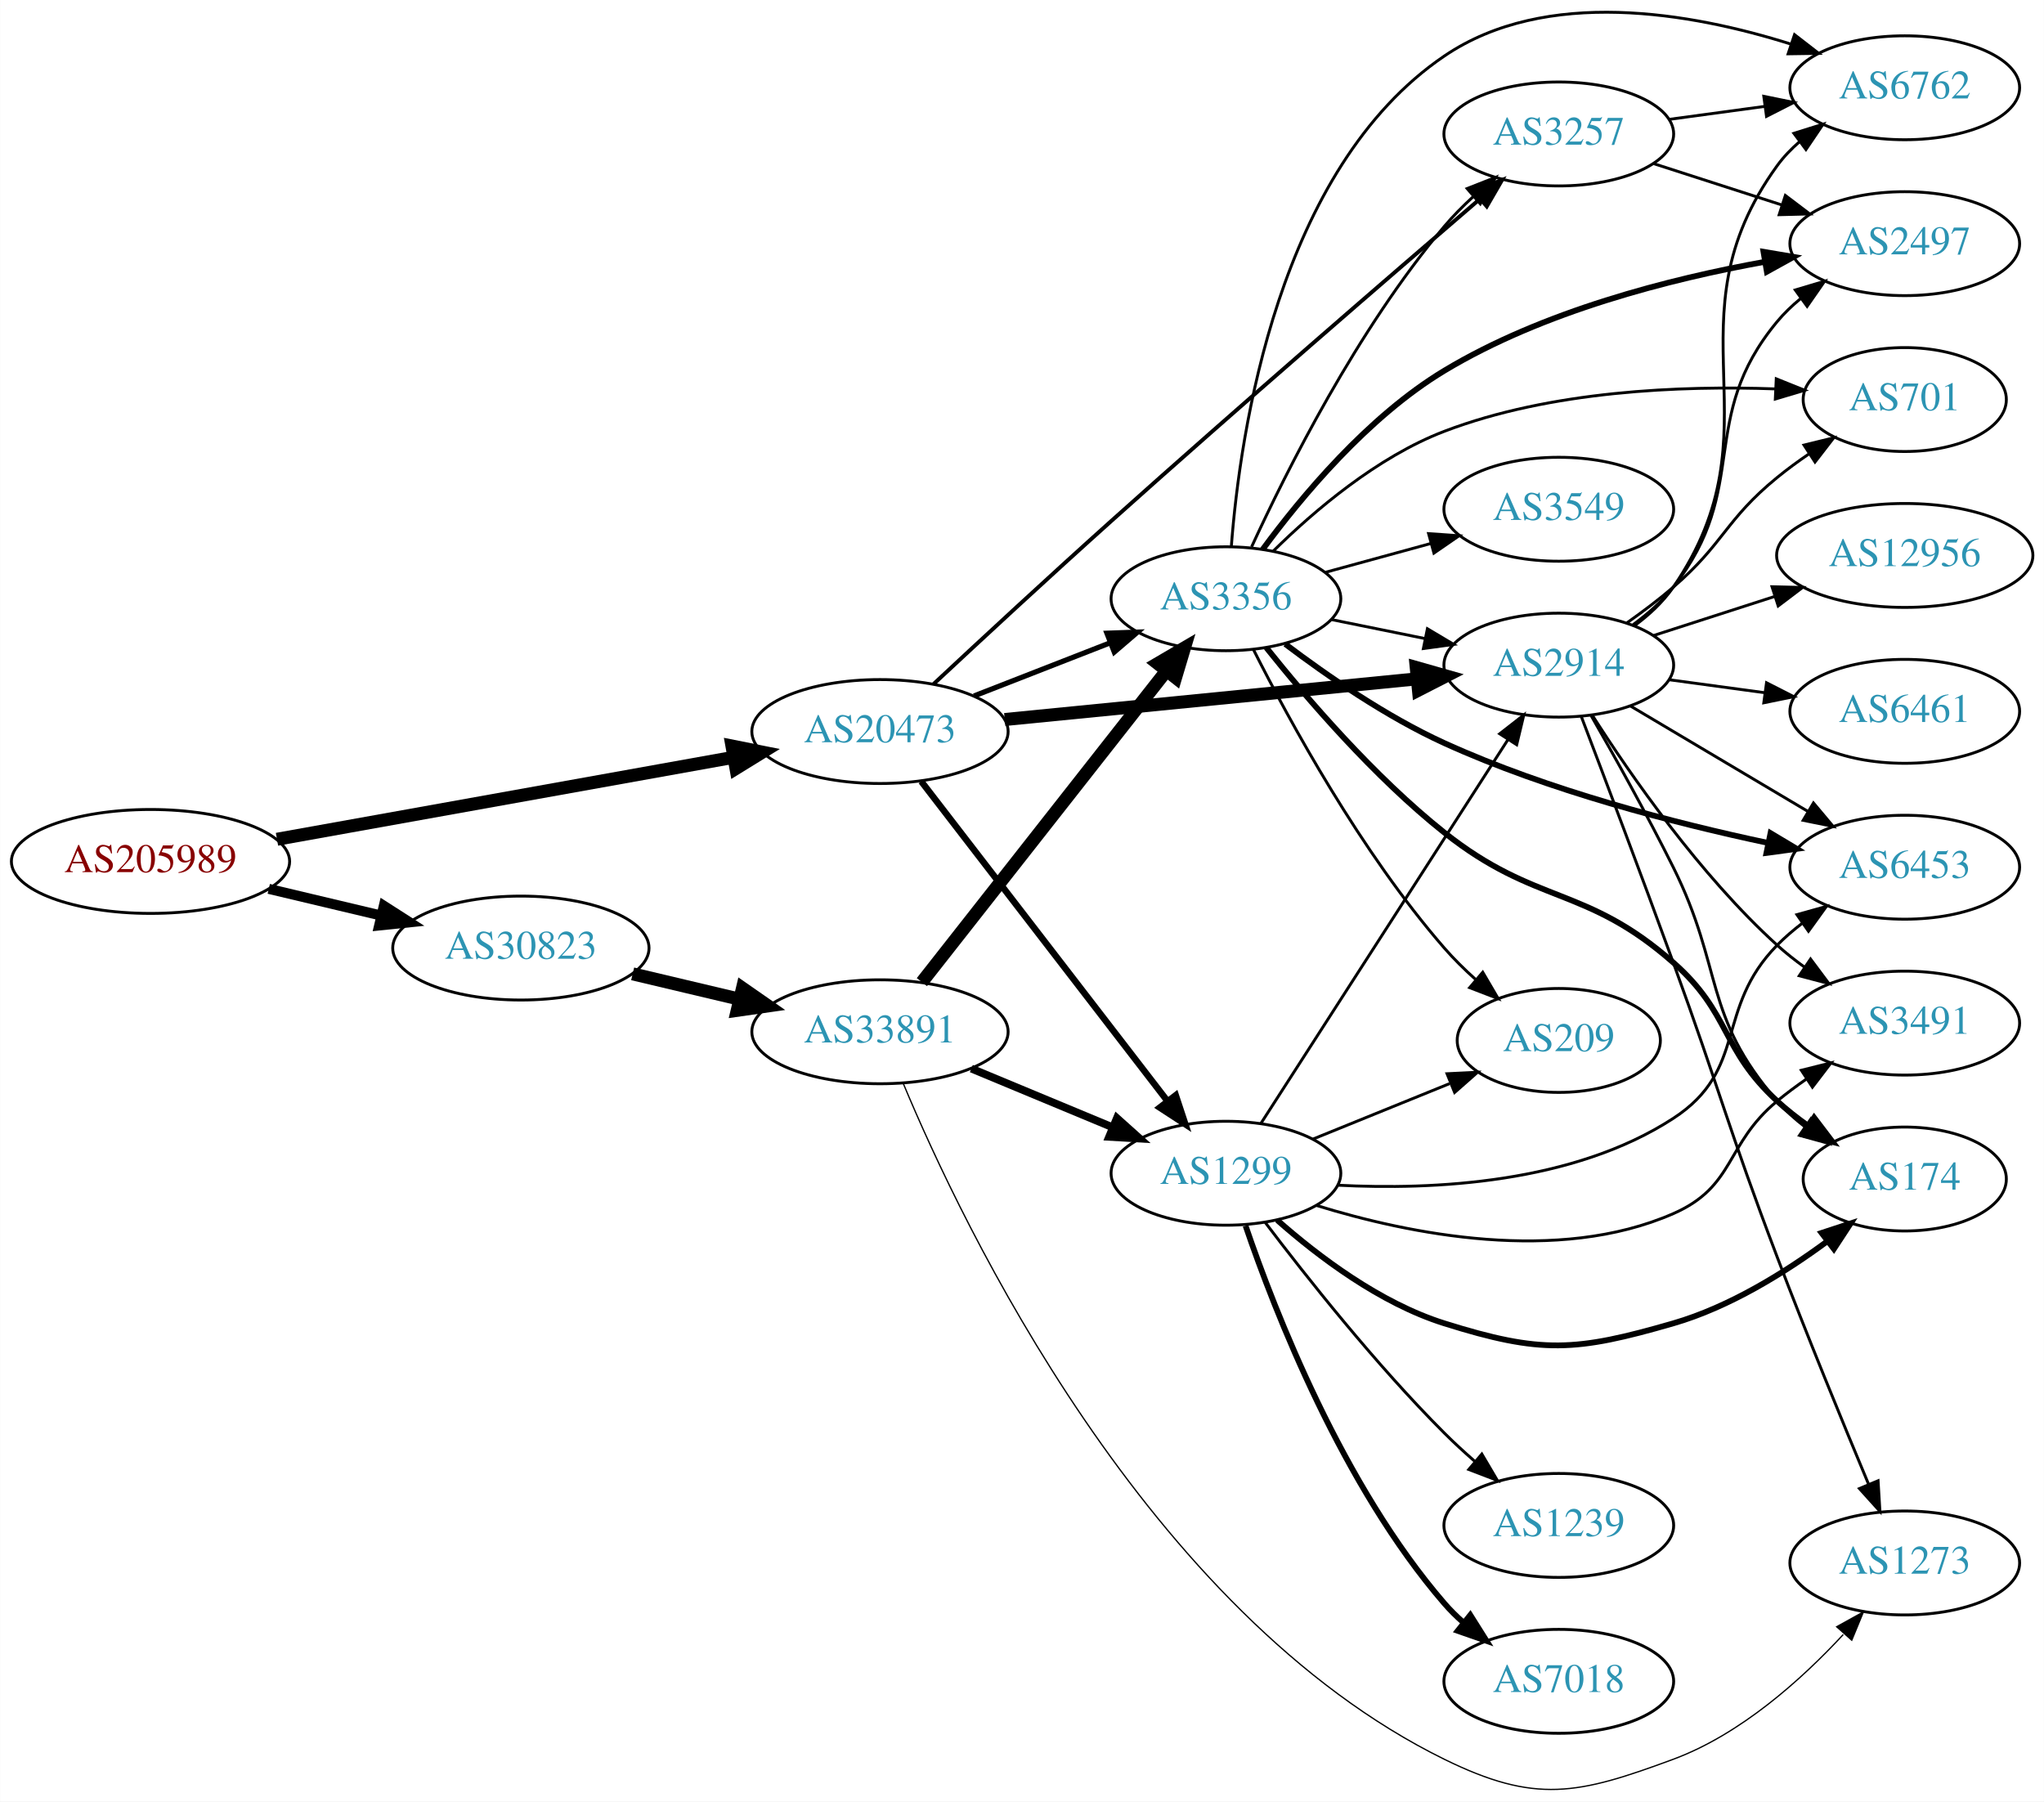
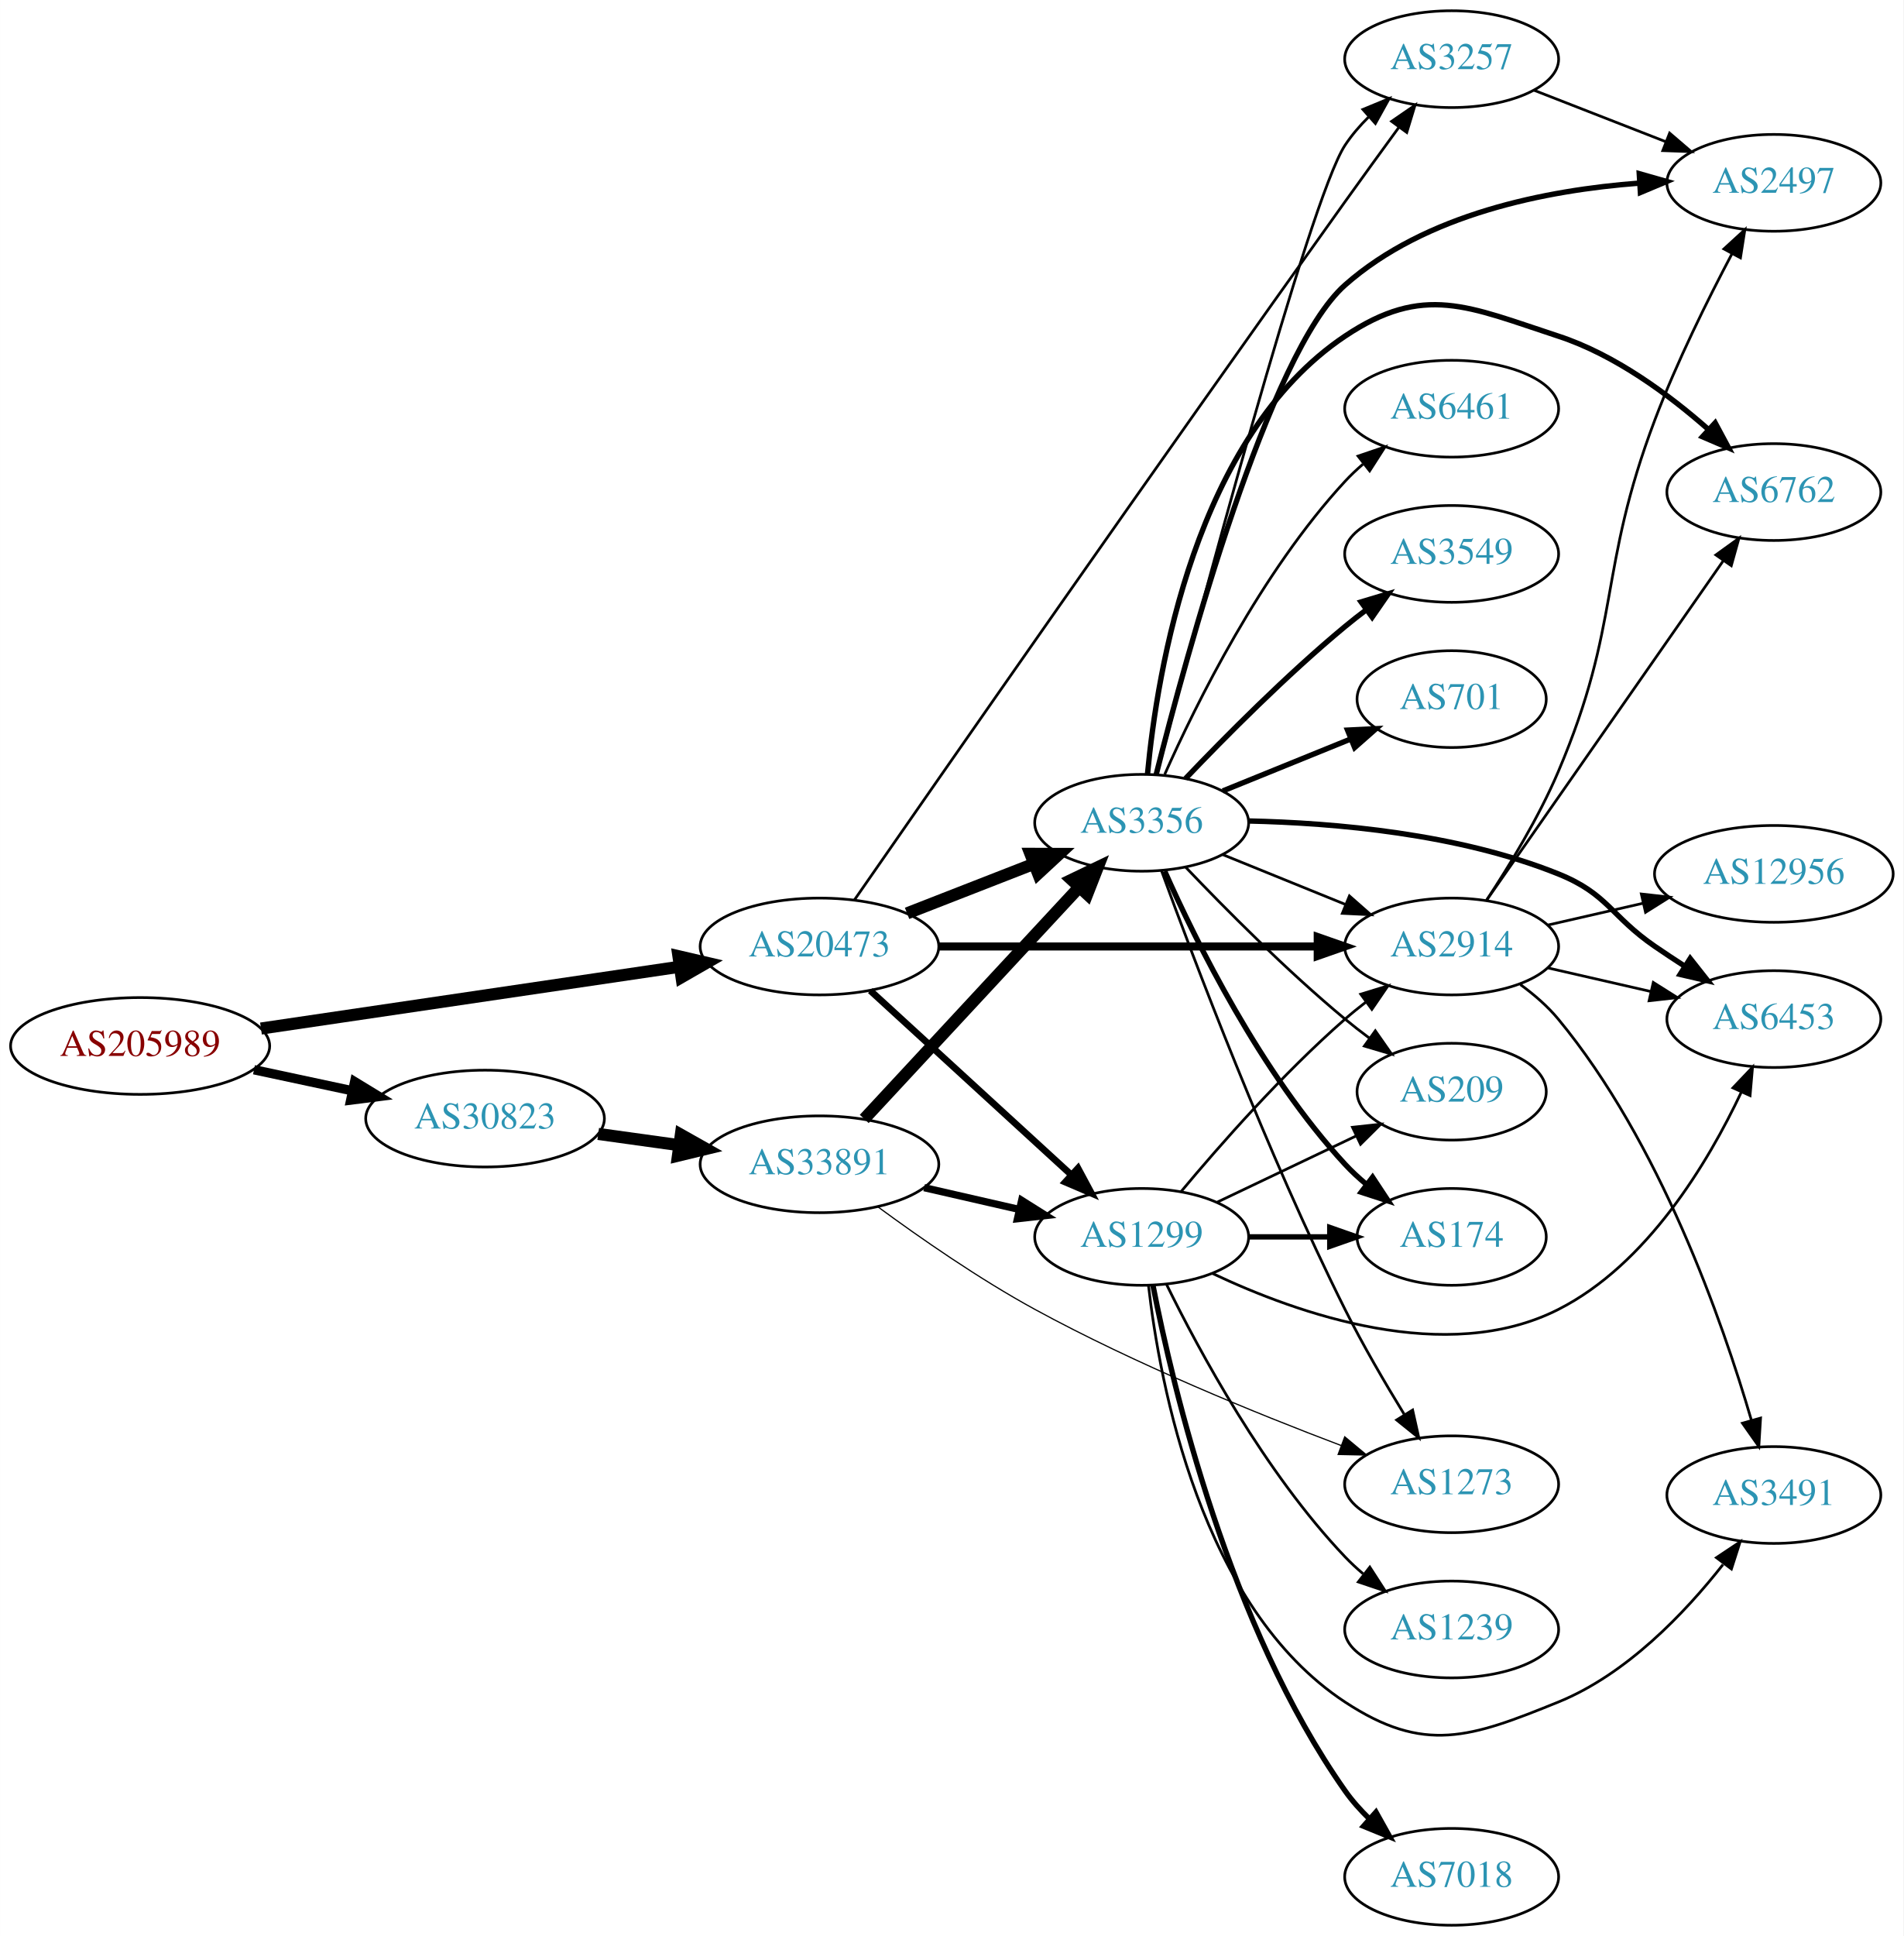
- <svg xmlns="http://www.w3.org/2000/svg" xmlns:xlink="http://www.w3.org/1999/xlink" width="708pt" height="624pt" viewBox="0.00 0.00 707.95 624.03">
-   <g id="graph0" class="graph" transform="scale(1 1) rotate(0) translate(4 620.028)">
-     <polygon fill="white" stroke="none" points="-4,4 -4,-620.028 703.954,-620.028 703.954,4 -4,4" />
+ <svg xmlns="http://www.w3.org/2000/svg" xmlns:xlink="http://www.w3.org/1999/xlink" width="708pt" height="720pt" viewBox="0.00 0.00 707.95 720.00">
+   <g id="graph0" class="graph" transform="scale(1 1) rotate(0) translate(4 716)">
+     <polygon fill="white" stroke="none" points="-4,4 -4,-716 703.954,-716 703.954,4 -4,4" />
    <g id="node1" class="node">
      <g id="a_node1">
        <a xlink:href="/asn/205989" xlink:title="AS205989 ~ RELAXT [AT]">
-           <ellipse fill="#ffffff" stroke="black" cx="48.096" cy="-321.625" rx="48.192" ry="18" />
-           <text text-anchor="middle" x="48.096" y="-317.925" font-family="Times,serif" font-size="14.00" fill="#880000">AS205989</text>
+           <ellipse fill="#ffffff" stroke="black" cx="48.096" cy="-327" rx="48.192" ry="18" />
+           <text text-anchor="middle" x="48.096" y="-323.3" font-family="Times,serif" font-size="14.00" fill="#880000">AS205989</text>
        </a>
      </g>
    </g>
    <g id="node2" class="node">
      <g id="a_node2">
        <a xlink:href="/asn/20473" xlink:title="AS20473 ~ Choopa, LLC [US]">
-           <ellipse fill="#ffffff" stroke="black" cx="300.78" cy="-366.625" rx="44.393" ry="18" />
-           <text text-anchor="middle" x="300.78" y="-362.925" font-family="Times,serif" font-size="14.00" fill="#2c94b3">AS20473</text>
+           <ellipse fill="#ffffff" stroke="black" cx="300.78" cy="-364" rx="44.393" ry="18" />
+           <text text-anchor="middle" x="300.78" y="-360.3" font-family="Times,serif" font-size="14.00" fill="#2c94b3">AS20473</text>
        </a>
      </g>
    </g>
    <g id="edge1" class="edge">
-       <path fill="none" stroke="black" stroke-width="4.5" d="M91.905,-329.31C135.718,-337.175 203.749,-349.387 249.954,-357.681" />
-       <polygon fill="black" stroke="black" stroke-width="4.5" points="249.504,-361.601 260.042,-359.492 250.895,-353.85 249.504,-361.601" />
+       <path fill="none" stroke="black" stroke-width="4.5" d="M93.048,-333.487C136.52,-339.904 203.005,-349.716 248.778,-356.472" />
+       <polygon fill="black" stroke="black" stroke-width="4.5" points="248.321,-360.385 258.789,-357.95 249.471,-352.594 248.321,-360.385" />
    </g>
    <g id="node3" class="node">
      <g id="a_node3">
        <a xlink:href="/asn/30823" xlink:title="AS30823 ~ combahton GmbH [DE]">
-           <ellipse fill="#ffffff" stroke="black" cx="176.388" cy="-291.625" rx="44.393" ry="18" />
-           <text text-anchor="middle" x="176.388" y="-287.925" font-family="Times,serif" font-size="14.00" fill="#2c94b3">AS30823</text>
+           <ellipse fill="#ffffff" stroke="black" cx="176.388" cy="-300" rx="44.393" ry="18" />
+           <text text-anchor="middle" x="176.388" y="-296.3" font-family="Times,serif" font-size="14.00" fill="#2c94b3">AS30823</text>
        </a>
      </g>
    </g>
    <g id="edge2" class="edge">
-       <path fill="none" stroke="black" stroke-width="3.477" d="M89.055,-312.133C101.372,-309.207 115.055,-305.957 127.83,-302.922" />
-       <polygon fill="black" stroke="black" stroke-width="3.477" points="128.917,-306.261 137.838,-300.545 127.3,-299.451 128.917,-306.261" />
+       <path fill="none" stroke="black" stroke-width="3.477" d="M90.448,-318.159C102.138,-315.66 114.964,-312.918 127.027,-310.339" />
+       <polygon fill="black" stroke="black" stroke-width="3.477" points="127.891,-313.733 136.939,-308.22 126.428,-306.888 127.891,-313.733" />
    </g>
    <g id="node4" class="node">
      <g id="a_node4">
-         <a xlink:href="/asn/3257" xlink:title="AS3257 ~ GTT [DE]">
-           <ellipse fill="#ffffff" stroke="black" cx="535.915" cy="-573.625" rx="39.794" ry="18" />
-           <text text-anchor="middle" x="535.915" y="-569.925" font-family="Times,serif" font-size="14.00" fill="#2c94b3">AS3257</text>
+         <a xlink:href="/asn/2914" xlink:title="AS2914 ~ NTT America, Inc. [US]">
+           <ellipse fill="#ffffff" stroke="black" cx="535.915" cy="-364" rx="39.794" ry="18" />
+           <text text-anchor="middle" x="535.915" y="-360.3" font-family="Times,serif" font-size="14.00" fill="#2c94b3">AS2914</text>
        </a>
      </g>
    </g>
    <g id="edge3" class="edge">
-       <path fill="none" stroke="black" stroke-width="1.35" d="M319.263,-383.006C335.224,-397.897 359.526,-420.411 380.976,-439.625 425.311,-479.34 477.747,-524.634 508.562,-551.083" />
-       <polygon fill="black" stroke="black" stroke-width="1.35" points="506.414,-553.852 516.284,-557.705 510.971,-548.538 506.414,-553.852" />
+       <path fill="none" stroke="black" stroke-width="3" d="M345.084,-364C385.023,-364 444.258,-364 485.913,-364" />
+       <polygon fill="black" stroke="black" stroke-width="3" points="486.102,-367.5 496.102,-364 486.102,-360.5 486.102,-367.5" />
    </g>
    <g id="node5" class="node">
      <g id="a_node5">
-         <a xlink:href="/asn/2914" xlink:title="AS2914 ~ NTT America, Inc. [US]">
-           <ellipse fill="#ffffff" stroke="black" cx="535.915" cy="-389.625" rx="39.794" ry="18" />
-           <text text-anchor="middle" x="535.915" y="-385.925" font-family="Times,serif" font-size="14.00" fill="#2c94b3">AS2914</text>
+         <a xlink:href="/asn/3257" xlink:title="AS3257 ~ GTT [DE]">
+           <ellipse fill="#ffffff" stroke="black" cx="535.915" cy="-694" rx="39.794" ry="18" />
+           <text text-anchor="middle" x="535.915" y="-690.3" font-family="Times,serif" font-size="14.00" fill="#2c94b3">AS3257</text>
        </a>
      </g>
    </g>
    <g id="edge4" class="edge">
-       <path fill="none" stroke="black" stroke-width="4.5" d="M343.999,-370.79C384.245,-374.761 444.784,-380.733 486.86,-384.884" />
-       <polygon fill="black" stroke="black" stroke-width="4.5" points="486.532,-388.808 496.87,-385.872 487.305,-380.971 486.532,-388.808" />
+       <path fill="none" stroke="black" d="M313.736,-381.256C344.025,-424.921 426.341,-543.277 496.269,-641 502.73,-650.03 509.875,-659.869 516.247,-668.592" />
+       <polygon fill="black" stroke="black" points="513.575,-670.868 522.306,-676.871 519.224,-666.734 513.575,-670.868" />
    </g>
    <g id="node6" class="node">
      <g id="a_node6">
-         <a xlink:href="/asn/3356" xlink:title="AS3356 ~ Level 3 Parent, LLC [US]">
-           <ellipse fill="#ffffff" stroke="black" cx="420.622" cy="-412.625" rx="39.794" ry="18" />
-           <text text-anchor="middle" x="420.622" y="-408.925" font-family="Times,serif" font-size="14.00" fill="#2c94b3">AS3356</text>
+         <a xlink:href="/asn/1299" xlink:title="AS1299 ~ Telia Carrier [EU]">
+           <ellipse fill="#ffffff" stroke="black" cx="420.622" cy="-256" rx="39.794" ry="18" />
+           <text text-anchor="middle" x="420.622" y="-252.3" font-family="Times,serif" font-size="14.00" fill="#2c94b3">AS1299</text>
        </a>
      </g>
    </g>
    <g id="edge5" class="edge">
-       <path fill="none" stroke="black" stroke-width="1.8" d="M333.359,-378.952C347.788,-384.585 365.028,-391.314 380.289,-397.272" />
-       <polygon fill="black" stroke="black" stroke-width="1.8" points="379.395,-400.68 389.983,-401.056 381.94,-394.159 379.395,-400.68" />
+       <path fill="none" stroke="black" stroke-width="2.5" d="M319.677,-347.597C339.606,-329.333 371.963,-299.678 394.44,-279.079" />
+       <polygon fill="black" stroke="black" stroke-width="2.5" points="396.935,-281.54 401.942,-272.203 392.205,-276.38 396.935,-281.54" />
    </g>
    <g id="node7" class="node">
      <g id="a_node7">
-         <a xlink:href="/asn/1299" xlink:title="AS1299 ~ Telia Carrier [EU]">
-           <ellipse fill="#ffffff" stroke="black" cx="420.622" cy="-213.625" rx="39.794" ry="18" />
-           <text text-anchor="middle" x="420.622" y="-209.925" font-family="Times,serif" font-size="14.00" fill="#2c94b3">AS1299</text>
+         <a xlink:href="/asn/3356" xlink:title="AS3356 ~ Level 3 Parent, LLC [US]">
+           <ellipse fill="#ffffff" stroke="black" cx="420.622" cy="-410" rx="39.794" ry="18" />
+           <text text-anchor="middle" x="420.622" y="-406.3" font-family="Times,serif" font-size="14.00" fill="#2c94b3">AS3356</text>
        </a>
      </g>
    </g>
    <g id="edge6" class="edge">
-       <path fill="none" stroke="black" stroke-width="2.25" d="M315.069,-349.372C335.866,-322.369 376.208,-269.992 400.244,-238.784" />
-       <polygon fill="black" stroke="black" stroke-width="2.25" points="403.233,-240.641 406.562,-230.582 397.687,-236.369 403.233,-240.641" />
+       <path fill="none" stroke="black" stroke-width="4.5" d="M333.359,-376.327C347.788,-381.96 365.028,-388.689 380.289,-394.646" />
+       <polygon fill="black" stroke="black" stroke-width="4.5" points="379.236,-398.462 389.983,-398.43 382.099,-391.126 379.236,-398.462" />
    </g>
    <g id="node21" class="node">
      <g id="a_node21">
        <a xlink:href="/asn/33891" xlink:title="AS33891 ~ CORE-BACKBONE GMBH GLOBAL NETWORK [DE]">
-           <ellipse fill="#ffffff" stroke="black" cx="300.78" cy="-262.625" rx="44.393" ry="18" />
-           <text text-anchor="middle" x="300.78" y="-258.925" font-family="Times,serif" font-size="14.00" fill="#2c94b3">AS33891</text>
-         </a>
-       </g>
-     </g>
-     <g id="edge34" class="edge">
-       <path fill="none" stroke="black" stroke-width="4.5" d="M215.108,-282.688C226.741,-279.931 239.708,-276.859 251.929,-273.963" />
-       <polygon fill="black" stroke="black" stroke-width="4.5" points="253.15,-277.72 261.973,-271.583 251.335,-270.057 253.15,-277.72" />
+           <ellipse fill="#ffffff" stroke="black" cx="300.78" cy="-283" rx="44.393" ry="18" />
+           <text text-anchor="middle" x="300.78" y="-279.3" font-family="Times,serif" font-size="14.00" fill="#2c94b3">AS33891</text>
+         </a>
+       </g>
+     </g>
+     <g id="edge31" class="edge">
+       <path fill="none" stroke="black" stroke-width="4.5" d="M218.483,-294.292C228.07,-292.96 238.397,-291.526 248.368,-290.141" />
+       <polygon fill="black" stroke="black" stroke-width="4.5" points="249.221,-293.998 258.585,-288.722 248.138,-286.198 249.221,-293.998" />
    </g>
    <g id="node8" class="node">
      <g id="a_node8">
+         <a xlink:href="/asn/2497" xlink:title="AS2497 ~ Internet Initiative Japan Inc. [JP]">
+           <ellipse fill="#ffffff" stroke="black" cx="655.758" cy="-648" rx="39.794" ry="18" />
+           <text text-anchor="middle" x="655.758" y="-644.3" font-family="Times,serif" font-size="14.00" fill="#2c94b3">AS2497</text>
+         </a>
+       </g>
+     </g>
+     <g id="edge19" class="edge">
+       <path fill="none" stroke="black" d="M548.917,-381.254C557.326,-393.978 568.314,-411.966 575.562,-429 599.203,-484.56 590.164,-503.538 611.562,-560 619.653,-581.35 631.127,-604.491 640.215,-621.681" />
+       <polygon fill="black" stroke="black" points="637.172,-623.412 644.983,-630.571 643.341,-620.104 637.172,-623.412" />
+     </g>
+     <g id="node10" class="node">
+       <g id="a_node10">
+         <a xlink:href="/asn/6453" xlink:title="AS6453 ~ TATA COMMUNICATIONS (AMERICA) INC [US]">
+           <ellipse fill="#ffffff" stroke="black" cx="655.758" cy="-337" rx="39.794" ry="18" />
+           <text text-anchor="middle" x="655.758" y="-333.3" font-family="Times,serif" font-size="14.00" fill="#2c94b3">AS6453</text>
+         </a>
+       </g>
+     </g>
+     <g id="edge18" class="edge">
+       <path fill="none" stroke="black" d="M571.635,-356.045C583.634,-353.296 597.255,-350.175 609.948,-347.267" />
+       <polygon fill="black" stroke="black" points="610.914,-350.636 619.879,-344.991 609.35,-343.813 610.914,-350.636" />
+     </g>
+     <g id="node14" class="node">
+       <g id="a_node14">
+         <a xlink:href="/asn/3491" xlink:title="AS3491 ~ PCCW Global, Inc. [US]">
+           <ellipse fill="#ffffff" stroke="black" cx="655.758" cy="-160" rx="39.794" ry="18" />
+           <text text-anchor="middle" x="655.758" y="-156.3" font-family="Times,serif" font-size="14.00" fill="#2c94b3">AS3491</text>
+         </a>
+       </g>
+     </g>
+     <g id="edge16" class="edge">
+       <path fill="none" stroke="black" d="M561.487,-349.836C566.582,-346.121 571.598,-341.794 575.562,-337 613.306,-291.347 636.579,-224.832 647.442,-187.701" />
+       <polygon fill="black" stroke="black" points="650.818,-188.625 650.179,-178.049 644.084,-186.715 650.818,-188.625" />
+     </g>
+     <g id="node15" class="node">
+       <g id="a_node15">
        <a xlink:href="/asn/6762" xlink:title="AS6762 ~ TELECOM ITALIA SPARKLE S.p.A. [IT]">
-           <ellipse fill="#ffffff" stroke="black" cx="655.758" cy="-589.625" rx="39.794" ry="18" />
-           <text text-anchor="middle" x="655.758" y="-585.925" font-family="Times,serif" font-size="14.00" fill="#2c94b3">AS6762</text>
-         </a>
-       </g>
+           <ellipse fill="#ffffff" stroke="black" cx="655.758" cy="-533" rx="39.794" ry="18" />
+           <text text-anchor="middle" x="655.758" y="-529.3" font-family="Times,serif" font-size="14.00" fill="#2c94b3">AS6762</text>
+         </a>
+       </g>
+     </g>
+     <g id="edge15" class="edge">
+       <path fill="none" stroke="black" d="M548.863,-381.135C569.685,-410.995 612.715,-472.706 637.026,-507.57" />
+       <polygon fill="black" stroke="black" points="634.188,-509.619 642.778,-515.82 639.929,-505.615 634.188,-509.619" />
+     </g>
+     <g id="node16" class="node">
+       <g id="a_node16">
+         <a xlink:href="/asn/12956" xlink:title="AS12956 ~ TELXIUS [ES]">
+           <ellipse fill="#ffffff" stroke="black" cx="655.758" cy="-391" rx="44.393" ry="18" />
+           <text text-anchor="middle" x="655.758" y="-387.3" font-family="Times,serif" font-size="14.00" fill="#2c94b3">AS12956</text>
+         </a>
+       </g>
+     </g>
+     <g id="edge17" class="edge">
+       <path fill="none" stroke="black" d="M571.635,-371.955C582.773,-374.507 595.308,-377.379 607.201,-380.104" />
+       <polygon fill="black" stroke="black" points="606.466,-383.526 616.996,-382.348 608.03,-376.703 606.466,-383.526" />
    </g>
    <g id="edge7" class="edge">
-       <path fill="none" stroke="black" d="M574.201,-578.688C584.733,-580.118 596.336,-581.693 607.376,-583.192" />
-       <polygon fill="black" stroke="black" points="606.93,-586.663 617.31,-584.541 607.872,-579.727 606.93,-586.663" />
+       <path fill="none" stroke="black" d="M566.652,-682.392C581.446,-676.618 599.523,-669.561 615.444,-663.346" />
+       <polygon fill="black" stroke="black" points="616.988,-666.501 625.031,-659.604 614.442,-659.98 616.988,-666.501" />
+     </g>
+     <g id="edge13" class="edge">
+       <path fill="none" stroke="black" d="M435.252,-272.817C449.535,-289.929 473.081,-316.745 496.269,-337 498.734,-339.154 501.373,-341.294 504.07,-343.372" />
+       <polygon fill="black" stroke="black" points="502.095,-346.264 512.225,-349.37 506.244,-340.625 502.095,-346.264" />
    </g>
    <g id="node9" class="node">
      <g id="a_node9">
-         <a xlink:href="/asn/2497" xlink:title="AS2497 ~ Internet Initiative Japan Inc. [JP]">
-           <ellipse fill="#ffffff" stroke="black" cx="655.758" cy="-535.625" rx="39.794" ry="18" />
-           <text text-anchor="middle" x="655.758" y="-531.925" font-family="Times,serif" font-size="14.00" fill="#2c94b3">AS2497</text>
+         <a xlink:href="/asn/174" xlink:title="AS174 ~ Cogent Communications [US]">
+           <ellipse fill="#ffffff" stroke="black" cx="535.915" cy="-256" rx="35.194" ry="18" />
+           <text text-anchor="middle" x="535.915" y="-252.3" font-family="Times,serif" font-size="14.00" fill="#2c94b3">AS174</text>
        </a>
      </g>
    </g>
    <g id="edge8" class="edge">
-       <path fill="none" stroke="black" d="M568.805,-563.342C582.429,-558.949 598.515,-553.761 613.064,-549.07" />
-       <polygon fill="black" stroke="black" points="614.399,-552.317 622.842,-545.917 612.251,-545.655 614.399,-552.317" />
-     </g>
-     <g id="edge16" class="edge">
-       <path fill="none" stroke="black" d="M562.146,-403.292C567.207,-407.033 572.042,-411.496 575.562,-416.625 613.374,-471.733 572.352,-508.503 611.562,-562.625 613.767,-565.669 616.43,-568.446 619.339,-570.962" />
-       <polygon fill="black" stroke="black" points="617.355,-573.848 627.466,-577.012 621.535,-568.233 617.355,-573.848" />
-     </g>
-     <g id="edge11" class="edge">
-       <path fill="none" stroke="black" d="M561.659,-403.651C566.744,-407.373 571.714,-411.738 575.562,-416.625 602.724,-451.123 583.526,-474.833 611.562,-508.625 613.962,-511.518 616.755,-514.194 619.746,-516.646" />
-       <polygon fill="black" stroke="black" points="617.833,-519.582 627.986,-522.608 621.936,-513.911 617.833,-519.582" />
-     </g>
-     <g id="node10" class="node">
-       <g id="a_node10">
-         <a xlink:href="/asn/701" xlink:title="AS701 ~ UUNET [US]">
-           <ellipse fill="#ffffff" stroke="black" cx="655.758" cy="-481.625" rx="35.194" ry="18" />
-           <text text-anchor="middle" x="655.758" y="-477.925" font-family="Times,serif" font-size="14.00" fill="#2c94b3">AS701</text>
-         </a>
-       </g>
+       <path fill="none" stroke="black" stroke-width="2" d="M460.294,-256C470,-256 480.491,-256 490.453,-256" />
+       <polygon fill="black" stroke="black" stroke-width="2" points="490.59,-259.5 500.59,-256 490.59,-252.5 490.59,-259.5" />
    </g>
    <g id="edge9" class="edge">
-       <path fill="none" stroke="black" d="M559.564,-404.303C564.967,-408.112 570.601,-412.352 575.562,-416.625 593.188,-431.809 593.553,-439.897 611.562,-454.625 615.045,-457.474 618.849,-460.256 622.71,-462.887" />
-       <polygon fill="black" stroke="black" points="620.856,-465.856 631.149,-468.369 624.669,-459.986 620.856,-465.856" />
+       <path fill="none" stroke="black" d="M447.021,-242.373C478.752,-227.344 533.932,-207.904 575.562,-229 608.665,-245.775 631.275,-283.614 643.609,-309.731" />
+       <polygon fill="black" stroke="black" points="640.531,-311.421 647.833,-319.098 646.913,-308.543 640.531,-311.421" />
    </g>
    <g id="node11" class="node">
      <g id="a_node11">
-         <a xlink:href="/asn/12956" xlink:title="AS12956 ~ TELXIUS [ES]">
-           <ellipse fill="#ffffff" stroke="black" cx="655.758" cy="-427.625" rx="44.393" ry="18" />
-           <text text-anchor="middle" x="655.758" y="-423.925" font-family="Times,serif" font-size="14.00" fill="#2c94b3">AS12956</text>
+         <a xlink:href="/asn/209" xlink:title="AS209 ~ CenturyLink Communications, LLC [US]">
+           <ellipse fill="#ffffff" stroke="black" cx="535.915" cy="-310" rx="35.194" ry="18" />
+           <text text-anchor="middle" x="535.915" y="-306.3" font-family="Times,serif" font-size="14.00" fill="#2c94b3">AS209</text>
        </a>
      </g>
    </g>
    <g id="edge10" class="edge">
-       <path fill="none" stroke="black" d="M568.805,-399.909C581.64,-404.047 596.66,-408.891 610.521,-413.361" />
-       <polygon fill="black" stroke="black" points="609.771,-416.796 620.362,-416.534 611.919,-410.134 609.771,-416.796" />
+       <path fill="none" stroke="black" d="M448.759,-268.934C464.19,-276.29 483.676,-285.577 500.211,-293.459" />
+       <polygon fill="black" stroke="black" points="499.02,-296.768 509.553,-297.911 502.032,-290.449 499.02,-296.768" />
    </g>
    <g id="node12" class="node">
      <g id="a_node12">
-         <a xlink:href="/asn/6453" xlink:title="AS6453 ~ TATA COMMUNICATIONS (AMERICA) INC [US]">
-           <ellipse fill="#ffffff" stroke="black" cx="655.758" cy="-319.625" rx="39.794" ry="18" />
-           <text text-anchor="middle" x="655.758" y="-315.925" font-family="Times,serif" font-size="14.00" fill="#2c94b3">AS6453</text>
-         </a>
-       </g>
-     </g>
-     <g id="edge12" class="edge">
-       <path fill="none" stroke="black" d="M560.762,-375.46C578.412,-364.975 602.664,-350.57 622.113,-339.017" />
-       <polygon fill="black" stroke="black" points="624.136,-341.886 630.946,-333.77 620.561,-335.868 624.136,-341.886" />
+         <a xlink:href="/asn/7018" xlink:title="AS7018 ~ AT&amp;T Services, Inc. [US]">
+           <ellipse fill="#ffffff" stroke="black" cx="535.915" cy="-18" rx="39.794" ry="18" />
+           <text text-anchor="middle" x="535.915" y="-14.3" font-family="Times,serif" font-size="14.00" fill="#2c94b3">AS7018</text>
+         </a>
+       </g>
+     </g>
+     <g id="edge11" class="edge">
+       <path fill="none" stroke="black" stroke-width="2" d="M424.815,-237.982C432.18,-200.233 453.129,-111.275 496.269,-50 498.878,-46.294 502.023,-42.772 505.378,-39.514" />
+       <polygon fill="black" stroke="black" stroke-width="2" points="507.763,-42.077 512.933,-32.829 503.124,-36.835 507.763,-42.077" />
    </g>
    <g id="node13" class="node">
      <g id="a_node13">
-         <a xlink:href="/asn/174" xlink:title="AS174 ~ Cogent Communications [US]">
-           <ellipse fill="#ffffff" stroke="black" cx="655.758" cy="-211.625" rx="35.194" ry="18" />
-           <text text-anchor="middle" x="655.758" y="-207.925" font-family="Times,serif" font-size="14.00" fill="#2c94b3">AS174</text>
-         </a>
-       </g>
-     </g>
-     <g id="edge13" class="edge">
-       <path fill="none" stroke="black" d="M547.027,-372.299C555.083,-358.267 566.478,-337.898 575.562,-319.625 593.098,-284.348 585.728,-268.368 611.562,-238.625 614.367,-235.395 617.655,-232.422 621.142,-229.724" />
-       <polygon fill="black" stroke="black" points="623.277,-232.503 629.509,-223.935 619.294,-226.746 623.277,-232.503" />
-     </g>
-     <g id="node14" class="node">
-       <g id="a_node14">
-         <a xlink:href="/asn/1273" xlink:title="AS1273 ~ Vodafone Group PLC [EU]">
-           <ellipse fill="#ffffff" stroke="black" cx="655.758" cy="-78.625" rx="39.794" ry="18" />
-           <text text-anchor="middle" x="655.758" y="-74.925" font-family="Times,serif" font-size="14.00" fill="#2c94b3">AS1273</text>
-         </a>
-       </g>
+         <a xlink:href="/asn/1239" xlink:title="AS1239 ~ Sprint [US]">
+           <ellipse fill="#ffffff" stroke="black" cx="535.915" cy="-110" rx="39.794" ry="18" />
+           <text text-anchor="middle" x="535.915" y="-106.3" font-family="Times,serif" font-size="14.00" fill="#2c94b3">AS1239</text>
+         </a>
+       </g>
+     </g>
+     <g id="edge12" class="edge">
+       <path fill="none" stroke="black" d="M429.854,-238.348C441.944,-213.695 466.343,-168.447 496.269,-137 498.332,-134.832 500.594,-132.733 502.956,-130.727" />
+       <polygon fill="black" stroke="black" points="505.479,-133.199 511.229,-124.3 501.184,-127.671 505.479,-133.199" />
    </g>
    <g id="edge14" class="edge">
-       <path fill="none" stroke="black" d="M543.724,-371.801C551.529,-351.297 564.651,-316.597 575.562,-286.625 592.007,-241.451 594.486,-229.564 611.562,-184.625 621.799,-157.684 634.301,-127.247 643.216,-105.923" />
-       <polygon fill="black" stroke="black" points="646.516,-107.103 647.158,-96.527 640.061,-104.394 646.516,-107.103" />
-     </g>
-     <g id="node15" class="node">
-       <g id="a_node15">
-         <a xlink:href="/asn/3491" xlink:title="AS3491 ~ PCCW Global, Inc. [US]">
-           <ellipse fill="#ffffff" stroke="black" cx="655.758" cy="-265.625" rx="39.794" ry="18" />
-           <text text-anchor="middle" x="655.758" y="-261.925" font-family="Times,serif" font-size="14.00" fill="#2c94b3">AS3491</text>
-         </a>
-       </g>
-     </g>
-     <g id="edge15" class="edge">
-       <path fill="none" stroke="black" d="M547.469,-372.357C560.668,-351.708 584.807,-316.897 611.562,-292.625 614.499,-289.961 617.733,-287.401 621.069,-284.991" />
-       <polygon fill="black" stroke="black" points="623.125,-287.827 629.462,-279.336 619.213,-282.021 623.125,-287.827" />
-     </g>
-     <g id="node16" class="node">
-       <g id="a_node16">
-         <a xlink:href="/asn/6461" xlink:title="AS6461 ~ Zayo Bandwidth [US]">
-           <ellipse fill="#ffffff" stroke="black" cx="655.758" cy="-373.625" rx="39.794" ry="18" />
-           <text text-anchor="middle" x="655.758" y="-369.925" font-family="Times,serif" font-size="14.00" fill="#2c94b3">AS6461</text>
-         </a>
-       </g>
-     </g>
-     <g id="edge17" class="edge">
-       <path fill="none" stroke="black" d="M574.201,-384.563C584.733,-383.133 596.336,-381.557 607.376,-380.058" />
-       <polygon fill="black" stroke="black" points="607.872,-383.523 617.31,-378.71 606.93,-376.587 607.872,-383.523" />
-     </g>
-     <g id="edge21" class="edge">
-       <path fill="none" stroke="black" d="M429.502,-430.579C441.51,-456.732 466.197,-506.059 496.269,-541.625 499.26,-545.163 502.677,-548.612 506.213,-551.857" />
-       <polygon fill="black" stroke="black" points="504.165,-554.712 514.026,-558.588 508.734,-549.409 504.165,-554.712" />
-     </g>
-     <g id="edge23" class="edge">
-       <path fill="none" stroke="black" d="M457.158,-405.411C467.387,-403.334 478.687,-401.04 489.43,-398.859" />
-       <polygon fill="black" stroke="black" points="490.402,-402.233 499.506,-396.814 489.009,-395.373 490.402,-402.233" />
+       <path fill="none" stroke="black" d="M423.142,-238.032C427.324,-201.345 442.564,-118.318 496.269,-83 525.713,-63.636 542.909,-69.743 575.562,-83 600.909,-93.291 622.599,-116.023 636.837,-134.136" />
+       <polygon fill="black" stroke="black" points="634.394,-136.708 643.212,-142.581 639.981,-132.491 634.394,-136.708" />
+     </g>
+     <g id="edge30" class="edge">
+       <path fill="none" stroke="black" d="M450.798,-398.154C464.674,-392.52 481.451,-385.708 496.36,-379.654" />
+       <polygon fill="black" stroke="black" points="497.89,-382.811 505.838,-375.806 495.256,-376.325 497.89,-382.811" />
+     </g>
+     <g id="edge28" class="edge">
+       <path fill="none" stroke="black" d="M426.299,-427.986C440.496,-482.244 482.943,-641.819 496.269,-662 498.766,-665.782 501.845,-669.349 505.165,-672.631" />
+       <polygon fill="black" stroke="black" points="502.895,-675.296 512.689,-679.337 507.552,-670.07 502.895,-675.296" />
+     </g>
+     <g id="edge26" class="edge">
+       <path fill="none" stroke="black" stroke-width="2" d="M426.024,-427.976C437.217,-472.27 467.89,-584.886 496.269,-610 526.129,-636.426 571.141,-645.273 605.574,-647.887" />
+       <polygon fill="black" stroke="black" stroke-width="2" points="605.699,-651.401 615.892,-648.511 606.122,-644.414 605.699,-651.401" />
+     </g>
+     <g id="edge27" class="edge">
+       <path fill="none" stroke="black" stroke-width="2" d="M429.19,-392.004C440.81,-365.857 465.018,-316.803 496.269,-283 498.675,-280.397 501.374,-277.902 504.196,-275.553" />
+       <polygon fill="black" stroke="black" stroke-width="2" points="506.506,-278.193 512.341,-269.35 502.265,-272.624 506.506,-278.193" />
+     </g>
+     <g id="edge25" class="edge">
+       <path fill="none" stroke="black" stroke-width="2" d="M460.317,-410.678C492.305,-409.975 538.348,-406 575.562,-391 594.112,-383.523 595.067,-375.311 611.562,-364 615.09,-361.581 618.827,-359.111 622.569,-356.698" />
+       <polygon fill="black" stroke="black" stroke-width="2" points="624.64,-359.528 631.209,-351.216 620.89,-353.618 624.64,-359.528" />
+     </g>
+     <g id="edge29" class="edge">
+       <path fill="none" stroke="black" d="M436.928,-393.545C451.54,-378.204 474.497,-355.044 496.269,-337 499.148,-334.614 502.23,-332.22 505.352,-329.896" />
+       <polygon fill="black" stroke="black" points="507.521,-332.647 513.592,-323.964 503.432,-326.965 507.521,-332.647" />
    </g>
    <g id="edge22" class="edge">
-       <path fill="none" stroke="black" d="M422.499,-430.892C425.481,-470.005 438.595,-561.471 496.269,-600.625 531.473,-624.525 581.804,-615.625 616.245,-604.778" />
-       <polygon fill="black" stroke="black" points="617.573,-608.024 625.95,-601.538 615.356,-601.385 617.573,-608.024" />
-     </g>
-     <g id="edge18" class="edge">
-       <path fill="none" stroke="black" stroke-width="2" d="M433.345,-429.713C446.582,-447.725 469.762,-475.655 496.269,-491.625 530.405,-512.193 574.425,-523.412 607.407,-529.363" />
-       <polygon fill="black" stroke="black" stroke-width="2" points="606.819,-532.813 617.266,-531.045 607.997,-525.913 606.819,-532.813" />
-     </g>
-     <g id="edge25" class="edge">
-       <path fill="none" stroke="black" d="M437.034,-429.157C451.019,-442.945 472.966,-461.723 496.269,-470.625 533.119,-484.703 578.262,-486.484 610.93,-485.315" />
-       <polygon fill="black" stroke="black" points="611.246,-488.804 621.072,-484.843 610.92,-481.811 611.246,-488.804" />
-     </g>
-     <g id="edge19" class="edge">
-       <path fill="none" stroke="black" stroke-width="2" d="M441.163,-396.942C455.643,-385.987 476.255,-371.745 496.269,-362.625 532.32,-346.198 575.932,-334.934 608.273,-328.069" />
-       <polygon fill="black" stroke="black" stroke-width="2" points="609.265,-331.439 618.354,-325.994 607.854,-324.582 609.265,-331.439" />
-     </g>
-     <g id="edge20" class="edge">
-       <path fill="none" stroke="black" stroke-width="2" d="M434.612,-395.676C448.561,-378.211 472.009,-350.892 496.269,-331.625 528,-306.424 545.144,-313.397 575.562,-286.625 595.579,-269.007 591.923,-256.665 611.562,-238.625 614.875,-235.582 618.578,-232.681 622.384,-229.988" />
-       <polygon fill="black" stroke="black" stroke-width="2" points="624.357,-232.879 630.77,-224.445 620.498,-227.039 624.357,-232.879" />
+       <path fill="none" stroke="black" stroke-width="2" d="M422.795,-428.186C426.342,-466.206 440.479,-553.66 496.269,-591 525.556,-610.602 542.066,-601.954 575.562,-591 596.609,-584.117 616.693,-569.279 631.37,-556.335" />
+       <polygon fill="black" stroke="black" stroke-width="2" points="633.93,-558.736 638.939,-549.401 629.201,-553.575 633.93,-558.736" />
    </g>
    <g id="node17" class="node">
      <g id="a_node17">
        <a xlink:href="/asn/3549" xlink:title="AS3549 ~ Level 3 Parent, LLC [US]">
-           <ellipse fill="#ffffff" stroke="black" cx="535.915" cy="-443.625" rx="39.794" ry="18" />
-           <text text-anchor="middle" x="535.915" y="-439.925" font-family="Times,serif" font-size="14.00" fill="#2c94b3">AS3549</text>
-         </a>
-       </g>
-     </g>
-     <g id="edge24" class="edge">
-       <path fill="none" stroke="black" d="M455.001,-421.759C466.424,-424.884 479.374,-428.428 491.473,-431.738" />
-       <polygon fill="black" stroke="black" points="490.814,-435.187 501.383,-434.45 492.662,-428.435 490.814,-435.187" />
+           <ellipse fill="#ffffff" stroke="black" cx="535.915" cy="-510" rx="39.794" ry="18" />
+           <text text-anchor="middle" x="535.915" y="-506.3" font-family="Times,serif" font-size="14.00" fill="#2c94b3">AS3549</text>
+         </a>
+       </g>
+     </g>
+     <g id="edge20" class="edge">
+       <path fill="none" stroke="black" stroke-width="2" d="M436.928,-426.455C451.54,-441.796 474.497,-464.956 496.269,-483 498.789,-485.089 501.466,-487.184 504.188,-489.233" />
+       <polygon fill="black" stroke="black" stroke-width="2" points="502.234,-492.139 512.381,-495.187 506.349,-486.477 502.234,-492.139" />
    </g>
    <g id="node18" class="node">
      <g id="a_node18">
-         <a xlink:href="/asn/209" xlink:title="AS209 ~ CenturyLink Communications, LLC [US]">
-           <ellipse fill="#ffffff" stroke="black" cx="535.915" cy="-259.625" rx="35.194" ry="18" />
-           <text text-anchor="middle" x="535.915" y="-255.925" font-family="Times,serif" font-size="14.00" fill="#2c94b3">AS209</text>
-         </a>
-       </g>
-     </g>
-     <g id="edge26" class="edge">
-       <path fill="none" stroke="black" d="M430.157,-395.003C442.607,-370.323 467.431,-324.772 496.269,-291.625 499.528,-287.879 503.251,-284.215 507.071,-280.782" />
-       <polygon fill="black" stroke="black" points="509.573,-283.248 514.929,-274.107 505.042,-277.913 509.573,-283.248" />
-     </g>
-     <g id="edge32" class="edge">
-       <path fill="none" stroke="black" d="M432.692,-230.821C452.658,-261.84 494.803,-327.312 518.264,-363.757" />
-       <polygon fill="black" stroke="black" points="515.445,-365.845 523.801,-372.359 521.331,-362.056 515.445,-365.845" />
-     </g>
-     <g id="edge29" class="edge">
-       <path fill="none" stroke="black" d="M459.23,-209.486C492.467,-207.749 540.909,-210.091 575.562,-232.625 601.632,-249.579 589.773,-270.436 611.562,-292.625 614.195,-295.307 617.145,-297.843 620.233,-300.206" />
-       <polygon fill="black" stroke="black" points="618.404,-303.198 628.609,-306.046 622.407,-297.456 618.404,-303.198" />
-     </g>
-     <g id="edge28" class="edge">
-       <path fill="none" stroke="black" stroke-width="2" d="M438.361,-197.408C452.503,-184.913 473.967,-168.627 496.269,-161.625 529.892,-151.068 541.708,-151.833 575.562,-161.625 595.017,-167.253 614.288,-179.24 628.949,-190.067" />
-       <polygon fill="black" stroke="black" stroke-width="2" points="626.949,-192.944 637.015,-196.251 631.208,-187.389 626.949,-192.944" />
-     </g>
-     <g id="edge31" class="edge">
-       <path fill="none" stroke="black" d="M451.945,-202.479C484.04,-192.554 535.492,-182.081 575.562,-199.625 597.17,-209.086 593.399,-223.573 611.562,-238.625 614.779,-241.292 618.28,-243.893 621.851,-246.364" />
-       <polygon fill="black" stroke="black" points="619.929,-249.289 630.208,-251.858 623.775,-243.44 619.929,-249.289" />
-     </g>
-     <g id="edge30" class="edge">
-       <path fill="none" stroke="black" d="M450.798,-225.471C465.211,-231.324 482.756,-238.447 498.085,-244.671" />
-       <polygon fill="black" stroke="black" points="497.201,-248.09 507.783,-248.609 499.835,-241.604 497.201,-248.09" />
+         <a xlink:href="/asn/1273" xlink:title="AS1273 ~ Vodafone Group PLC [EU]">
+           <ellipse fill="#ffffff" stroke="black" cx="535.915" cy="-164" rx="39.794" ry="18" />
+           <text text-anchor="middle" x="535.915" y="-160.3" font-family="Times,serif" font-size="14.00" fill="#2c94b3">AS1273</text>
+         </a>
+       </g>
+     </g>
+     <g id="edge21" class="edge">
+       <path fill="none" stroke="black" d="M427.999,-392.149C439.968,-359.241 467.226,-287.065 496.269,-229 502.849,-215.844 511.073,-201.752 518.24,-190.064" />
+       <polygon fill="black" stroke="black" points="521.401,-191.61 523.711,-181.27 515.457,-187.913 521.401,-191.61" />
    </g>
    <g id="node19" class="node">
      <g id="a_node19">
-         <a xlink:href="/asn/7018" xlink:title="AS7018 ~ AT&amp;T Services, Inc. [US]">
-           <ellipse fill="#ffffff" stroke="black" cx="535.915" cy="-37.625" rx="39.794" ry="18" />
-           <text text-anchor="middle" x="535.915" y="-33.925" font-family="Times,serif" font-size="14.00" fill="#2c94b3">AS7018</text>
-         </a>
-       </g>
-     </g>
-     <g id="edge27" class="edge">
-       <path fill="none" stroke="black" stroke-width="2" d="M427.421,-195.429C437.62,-165.548 461.08,-105.341 496.269,-64.625 498.226,-62.361 500.412,-60.193 502.722,-58.139" />
-       <polygon fill="black" stroke="black" stroke-width="2" points="505.257,-60.595 510.9,-51.627 500.897,-55.118 505.257,-60.595" />
+         <a xlink:href="/asn/701" xlink:title="AS701 ~ UUNET [US]">
+           <ellipse fill="#ffffff" stroke="black" cx="535.915" cy="-456" rx="35.194" ry="18" />
+           <text text-anchor="middle" x="535.915" y="-452.3" font-family="Times,serif" font-size="14.00" fill="#2c94b3">AS701</text>
+         </a>
+       </g>
+     </g>
+     <g id="edge23" class="edge">
+       <path fill="none" stroke="black" stroke-width="2" d="M450.798,-421.846C465.211,-427.698 482.756,-434.822 498.085,-441.046" />
+       <polygon fill="black" stroke="black" stroke-width="2" points="497.201,-444.465 507.783,-444.984 499.835,-437.979 497.201,-444.465" />
    </g>
    <g id="node20" class="node">
      <g id="a_node20">
-         <a xlink:href="/asn/1239" xlink:title="AS1239 ~ Sprint [US]">
-           <ellipse fill="#ffffff" stroke="black" cx="535.915" cy="-91.625" rx="39.794" ry="18" />
-           <text text-anchor="middle" x="535.915" y="-87.925" font-family="Times,serif" font-size="14.00" fill="#2c94b3">AS1239</text>
-         </a>
-       </g>
+         <a xlink:href="/asn/6461" xlink:title="AS6461 ~ Zayo Bandwidth [US]">
+           <ellipse fill="#ffffff" stroke="black" cx="535.915" cy="-564" rx="39.794" ry="18" />
+           <text text-anchor="middle" x="535.915" y="-560.3" font-family="Times,serif" font-size="14.00" fill="#2c94b3">AS6461</text>
+         </a>
+       </g>
+     </g>
+     <g id="edge24" class="edge">
+       <path fill="none" stroke="black" d="M429.19,-427.996C440.81,-454.143 465.018,-503.197 496.269,-537 498.3,-539.197 500.54,-541.318 502.886,-543.339" />
+       <polygon fill="black" stroke="black" points="501.099,-546.384 511.131,-549.791 505.413,-540.872 501.099,-546.384" />
    </g>
    <g id="edge33" class="edge">
-       <path fill="none" stroke="black" d="M434.231,-196.568C448.414,-177.844 472.575,-147.3 496.269,-123.625 499.546,-120.35 503.13,-117.055 506.751,-113.889" />
-       <polygon fill="black" stroke="black" points="509.259,-116.353 514.635,-107.223 504.739,-111.007 509.259,-116.353" />
-     </g>
-     <g id="edge35" class="edge">
-       <path fill="none" stroke="black" stroke-width="4.5" d="M315.298,-279.832C336.076,-306.28 375.967,-357.057 399.949,-387.583" />
-       <polygon fill="black" stroke="black" stroke-width="4.5" points="396.988,-390.188 406.262,-395.619 403.18,-385.323 396.988,-390.188" />
-     </g>
-     <g id="edge36" class="edge">
-       <path fill="none" stroke="black" stroke-width="2.7" d="M332.434,-249.879C347.343,-243.68 365.417,-236.164 381.234,-229.587" />
-       <polygon fill="black" stroke="black" stroke-width="2.7" points="382.853,-232.705 390.743,-225.634 380.165,-226.241 382.853,-232.705" />
-     </g>
-     <g id="edge37" class="edge">
-       <path fill="none" stroke="black" stroke-width="0.45" d="M308.847,-244.716C329.188,-195.996 393.102,-61.322 496.269,-10.625 527.897,4.917 542.515,1.616 575.562,-10.625 598.861,-19.255 619.919,-38.145 634.454,-53.83" />
-       <polygon fill="black" stroke="black" stroke-width="0.45" points="632.172,-56.531 641.437,-61.669 637.398,-51.874 632.172,-56.531" />
+       <path fill="none" stroke="black" stroke-width="2.7" d="M339.714,-274.308C350.955,-271.733 363.368,-268.889 374.991,-266.226" />
+       <polygon fill="black" stroke="black" stroke-width="2.7" points="375.987,-269.588 384.953,-263.943 374.424,-262.765 375.987,-269.588" />
+     </g>
+     <g id="edge32" class="edge">
+       <path fill="none" stroke="black" stroke-width="4.5" d="M317.428,-299.865C337.879,-321.905 373.831,-360.65 397.181,-385.815" />
+       <polygon fill="black" stroke="black" stroke-width="4.5" points="394.595,-388.817 404.283,-393.469 400.368,-383.461 394.595,-388.817" />
+     </g>
+     <g id="edge34" class="edge">
+       <path fill="none" stroke="black" stroke-width="0.45" d="M322.563,-267.139C338.129,-255.686 360.226,-240.308 380.976,-229 418.258,-208.682 463.227,-190.35 494.908,-178.375" />
+       <polygon fill="black" stroke="black" stroke-width="0.45" points="496.148,-181.648 504.29,-174.867 493.697,-175.091 496.148,-181.648" />
    </g>
  </g>
</svg>
